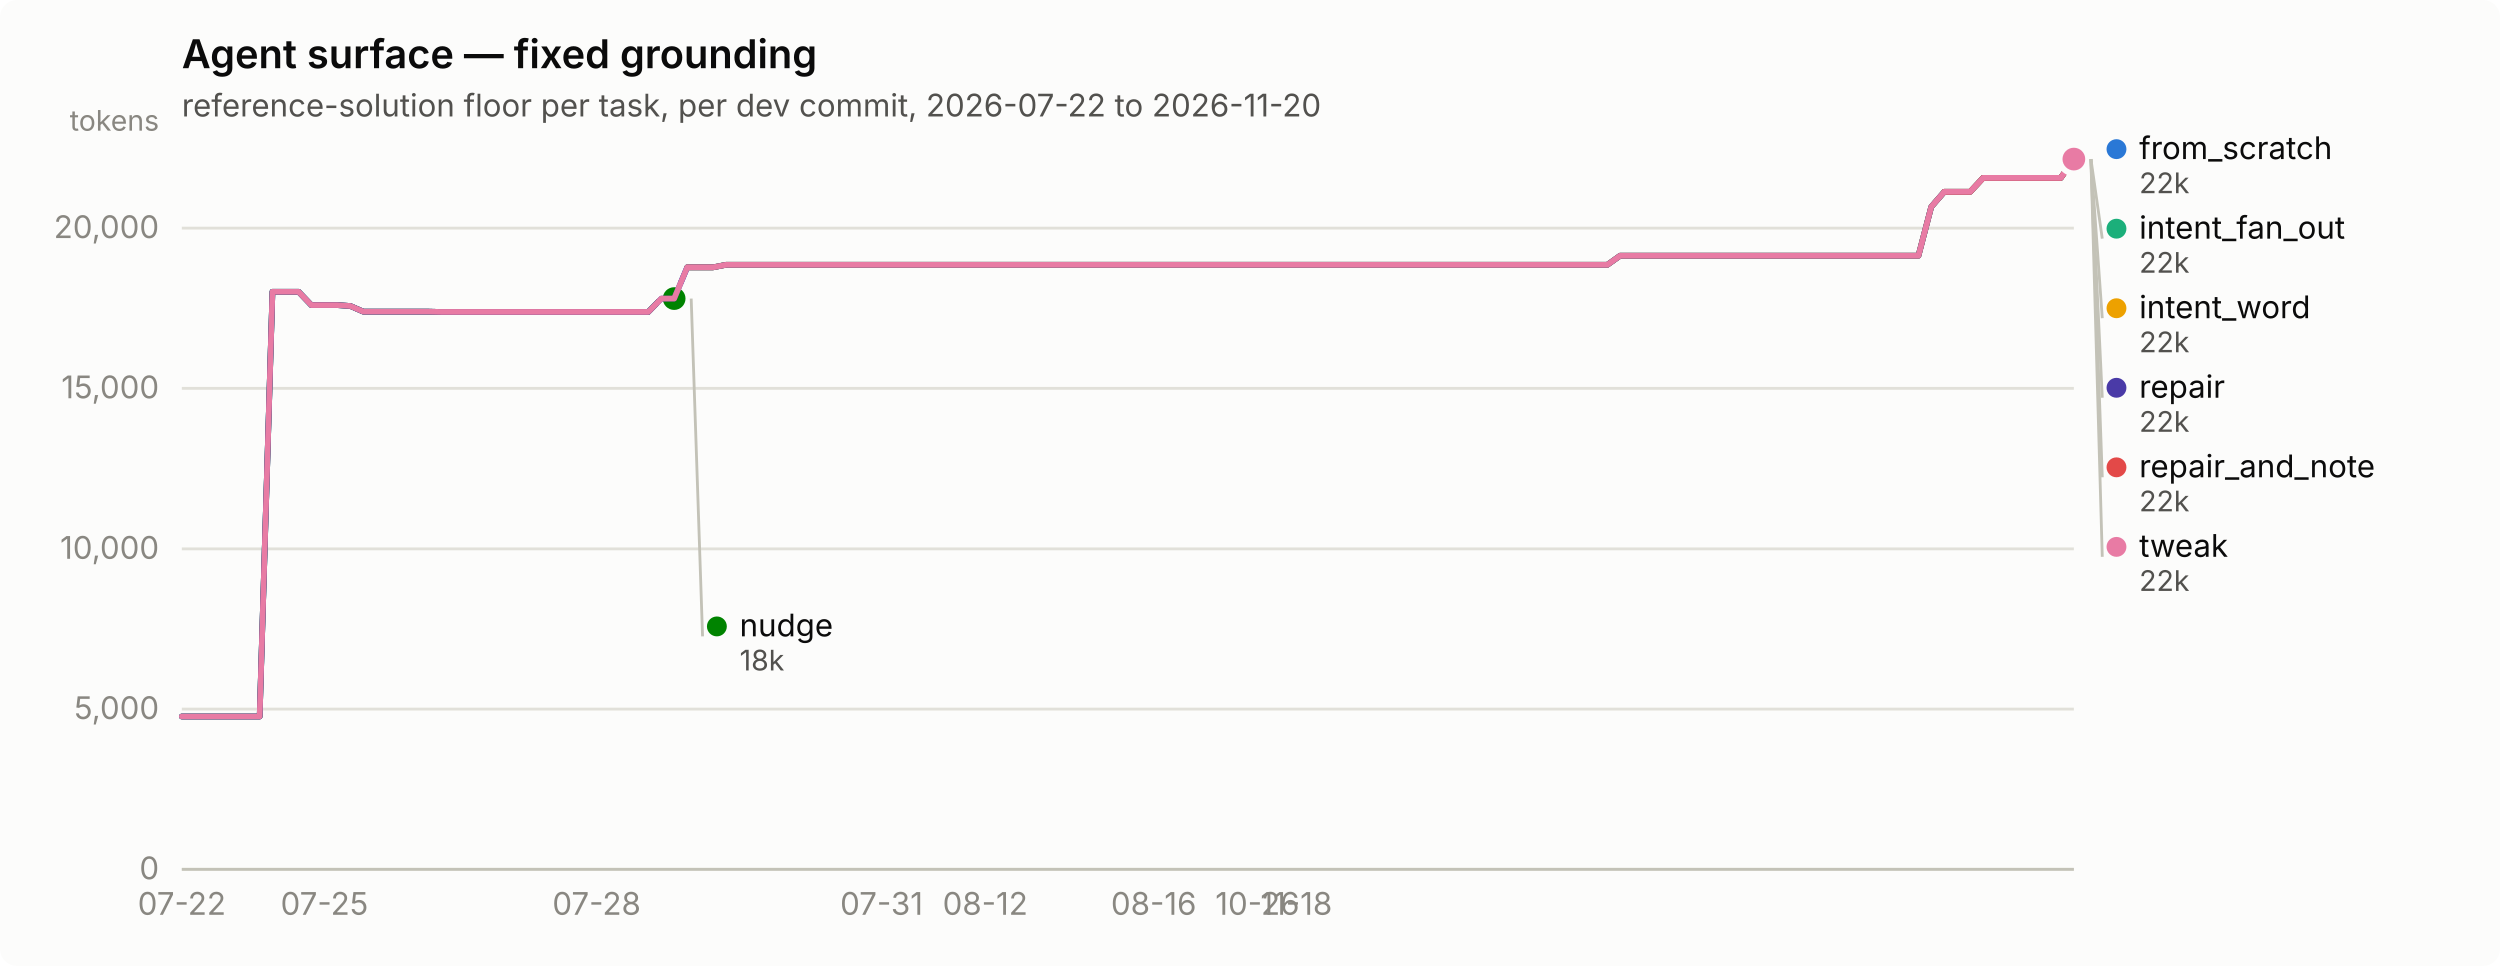
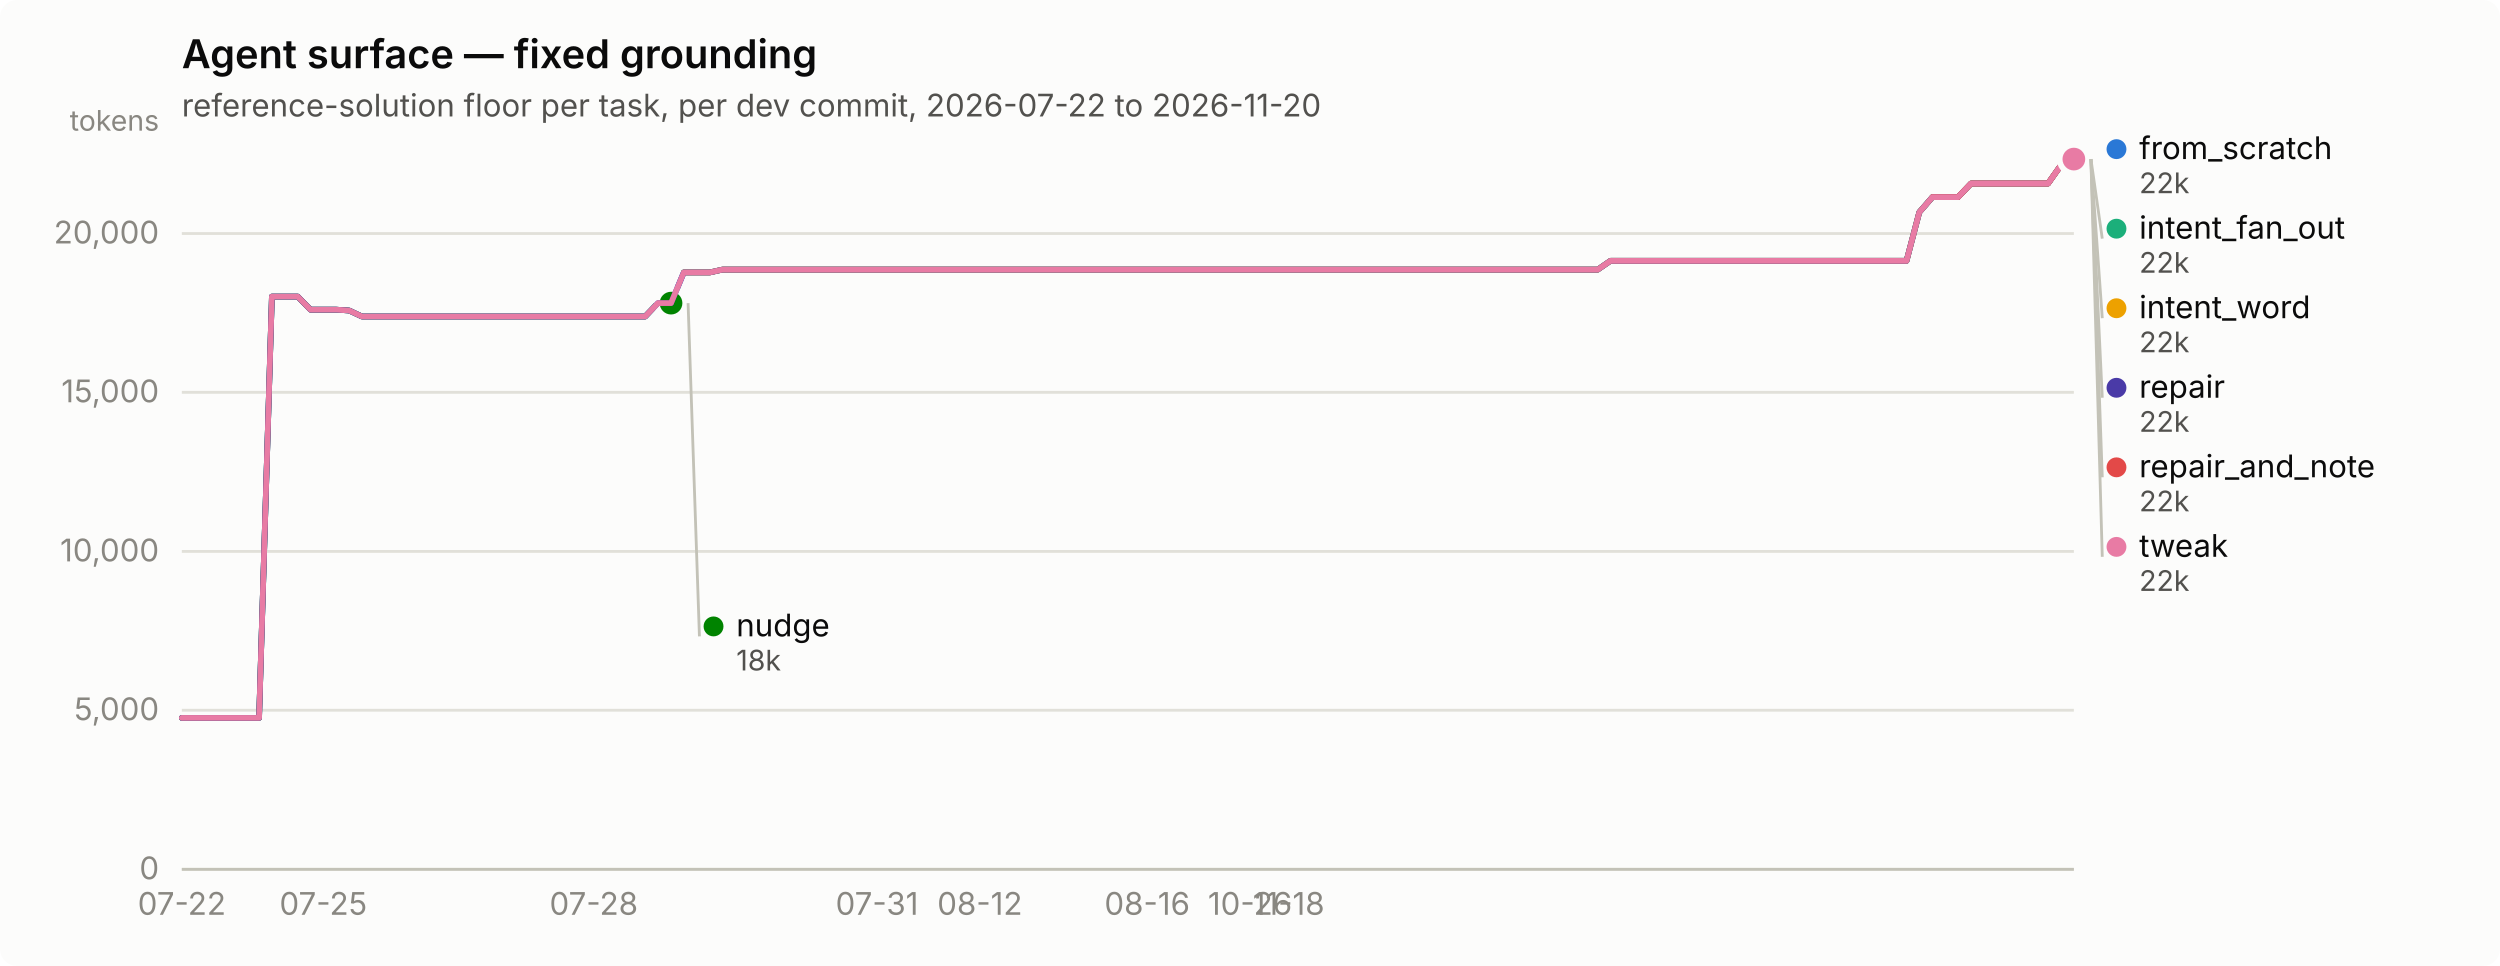
<svg xmlns="http://www.w3.org/2000/svg" width="880" height="340" viewBox="0 0 880 340" role="img" aria-label="Agent surface — fixed grounding">
  <rect width="880" height="340" rx="6" fill="#fcfcfb" />
  <text x="64" y="24" font-family="system-ui, -apple-system, &quot;Segoe UI&quot;, sans-serif" font-size="14" font-weight="600" fill="#0b0b0b">Agent surface — fixed grounding</text>
  <text x="64" y="41" font-family="system-ui, -apple-system, &quot;Segoe UI&quot;, sans-serif" font-size="11" fill="#52514e">reference-solution floor per task, per dev commit, 2026-07-22 to 2026-11-20</text>
  <line x1="64" y1="306.0" x2="730" y2="306.0" stroke="#e1e0d9" stroke-width="1" />
  <text x="56" y="309.5" text-anchor="end" font-family="system-ui, -apple-system, &quot;Segoe UI&quot;, sans-serif" font-size="11" style="font-variant-numeric: tabular-nums" fill="#898781">0</text>
-   <line x1="64" y1="249.6" x2="730" y2="249.6" stroke="#e1e0d9" stroke-width="1" />
-   <text x="56" y="253.1" text-anchor="end" font-family="system-ui, -apple-system, &quot;Segoe UI&quot;, sans-serif" font-size="11" style="font-variant-numeric: tabular-nums" fill="#898781">5,000</text>
-   <line x1="64" y1="193.2" x2="730" y2="193.2" stroke="#e1e0d9" stroke-width="1" />
-   <text x="56" y="196.7" text-anchor="end" font-family="system-ui, -apple-system, &quot;Segoe UI&quot;, sans-serif" font-size="11" style="font-variant-numeric: tabular-nums" fill="#898781">10,000</text>
-   <line x1="64" y1="136.7" x2="730" y2="136.7" stroke="#e1e0d9" stroke-width="1" />
-   <text x="56" y="140.2" text-anchor="end" font-family="system-ui, -apple-system, &quot;Segoe UI&quot;, sans-serif" font-size="11" style="font-variant-numeric: tabular-nums" fill="#898781">15,000</text>
-   <line x1="64" y1="80.3" x2="730" y2="80.3" stroke="#e1e0d9" stroke-width="1" />
-   <text x="56" y="83.8" text-anchor="end" font-family="system-ui, -apple-system, &quot;Segoe UI&quot;, sans-serif" font-size="11" style="font-variant-numeric: tabular-nums" fill="#898781">20,000</text>
+   <line x1="64" y1="250.0" x2="730" y2="250.0" stroke="#e1e0d9" stroke-width="1" />
+   <text x="56" y="253.5" text-anchor="end" font-family="system-ui, -apple-system, &quot;Segoe UI&quot;, sans-serif" font-size="11" style="font-variant-numeric: tabular-nums" fill="#898781">5,000</text>
+   <line x1="64" y1="194.1" x2="730" y2="194.1" stroke="#e1e0d9" stroke-width="1" />
+   <text x="56" y="197.6" text-anchor="end" font-family="system-ui, -apple-system, &quot;Segoe UI&quot;, sans-serif" font-size="11" style="font-variant-numeric: tabular-nums" fill="#898781">10,000</text>
+   <line x1="64" y1="138.1" x2="730" y2="138.1" stroke="#e1e0d9" stroke-width="1" />
+   <text x="56" y="141.6" text-anchor="end" font-family="system-ui, -apple-system, &quot;Segoe UI&quot;, sans-serif" font-size="11" style="font-variant-numeric: tabular-nums" fill="#898781">15,000</text>
+   <line x1="64" y1="82.2" x2="730" y2="82.2" stroke="#e1e0d9" stroke-width="1" />
+   <text x="56" y="85.7" text-anchor="end" font-family="system-ui, -apple-system, &quot;Segoe UI&quot;, sans-serif" font-size="11" style="font-variant-numeric: tabular-nums" fill="#898781">20,000</text>
  <text x="56" y="46" text-anchor="end" font-family="system-ui, -apple-system, &quot;Segoe UI&quot;, sans-serif" font-size="10" fill="#898781">tokens</text>
  <line x1="64" y1="306" x2="730" y2="306" stroke="#c3c2b7" stroke-width="1" />
  <text x="64.0" y="322" text-anchor="middle" font-family="system-ui, -apple-system, &quot;Segoe UI&quot;, sans-serif" font-size="11" style="font-variant-numeric: tabular-nums" fill="#898781">07-22</text>
-   <text x="114.2" y="322" text-anchor="middle" font-family="system-ui, -apple-system, &quot;Segoe UI&quot;, sans-serif" font-size="11" style="font-variant-numeric: tabular-nums" fill="#898781">07-25</text>
-   <text x="210.0" y="322" text-anchor="middle" font-family="system-ui, -apple-system, &quot;Segoe UI&quot;, sans-serif" font-size="11" style="font-variant-numeric: tabular-nums" fill="#898781">07-28</text>
-   <text x="310.3" y="322" text-anchor="middle" font-family="system-ui, -apple-system, &quot;Segoe UI&quot;, sans-serif" font-size="11" style="font-variant-numeric: tabular-nums" fill="#898781">07-31</text>
-   <text x="346.8" y="322" text-anchor="middle" font-family="system-ui, -apple-system, &quot;Segoe UI&quot;, sans-serif" font-size="11" style="font-variant-numeric: tabular-nums" fill="#898781">08-12</text>
-   <text x="406.1" y="322" text-anchor="middle" font-family="system-ui, -apple-system, &quot;Segoe UI&quot;, sans-serif" font-size="11" style="font-variant-numeric: tabular-nums" fill="#898781">08-16</text>
-   <text x="442.6" y="322" text-anchor="middle" font-family="system-ui, -apple-system, &quot;Segoe UI&quot;, sans-serif" font-size="11" style="font-variant-numeric: tabular-nums" fill="#898781">10-26</text>
-   <text x="456.3" y="322" text-anchor="middle" font-family="system-ui, -apple-system, &quot;Segoe UI&quot;, sans-serif" font-size="11" style="font-variant-numeric: tabular-nums" fill="#898781">11-18</text>
-   <path d="M64.0,252.2 L68.6,252.2 L73.1,252.2 L77.7,252.2 L82.2,252.2 L86.8,252.2 L91.4,252.2 L95.9,102.7 L100.5,102.7 L105.1,102.7 L109.6,107.4 L114.2,107.4 L118.7,107.4 L123.3,107.7 L127.9,109.7 L132.4,109.7 L137.0,109.7 L141.5,109.7 L146.1,109.7 L150.7,109.7 L155.2,109.8 L159.8,109.8 L164.4,109.8 L168.9,109.8 L173.5,109.8 L178.0,109.8 L182.6,109.8 L187.2,109.8 L191.7,109.8 L196.3,109.8 L200.8,109.8 L205.4,109.8 L210.0,109.8 L214.5,109.8 L219.1,109.8 L223.7,109.8 L228.2,109.8 L232.8,105.1 L237.3,105.1 L241.9,94.1 L246.5,94.1 L251.0,94.1 L255.6,93.2 L260.2,93.2 L264.7,93.2 L269.3,93.2 L273.8,93.2 L278.4,93.2 L283.0,93.2 L287.5,93.2 L292.1,93.2 L296.6,93.2 L301.2,93.2 L305.8,93.2 L310.3,93.2 L314.9,93.2 L319.5,93.2 L324.0,93.2 L328.6,93.2 L333.1,93.2 L337.7,93.2 L342.3,93.2 L346.8,93.2 L351.4,93.2 L355.9,93.2 L360.5,93.2 L365.1,93.2 L369.6,93.2 L374.2,93.2 L378.8,93.2 L383.3,93.2 L387.9,93.2 L392.4,93.2 L397.0,93.2 L401.6,93.2 L406.1,93.2 L410.7,93.2 L415.2,93.2 L419.8,93.2 L424.4,93.2 L428.9,93.2 L433.5,93.2 L438.1,93.2 L442.6,93.2 L447.2,93.2 L451.7,93.2 L456.3,93.2 L460.9,93.2 L465.4,93.2 L470.0,93.2 L474.5,93.2 L479.1,93.2 L483.7,93.2 L488.2,93.2 L492.8,93.2 L497.4,93.2 L501.9,93.2 L506.5,93.2 L511.0,93.2 L515.6,93.2 L520.2,93.2 L524.7,93.2 L529.3,93.2 L533.8,93.2 L538.4,93.2 L543.0,93.2 L547.5,93.2 L552.1,93.2 L556.7,93.2 L561.2,93.2 L565.8,93.2 L570.3,90.0 L574.9,90.0 L579.5,90.0 L584.0,90.0 L588.6,90.0 L593.2,90.0 L597.7,90.0 L602.3,90.0 L606.8,90.0 L611.4,90.0 L616.0,90.0 L620.5,90.0 L625.1,90.0 L629.6,90.0 L634.2,90.0 L638.8,90.0 L643.3,90.0 L647.9,90.0 L652.5,90.0 L657.0,90.0 L661.6,90.0 L666.1,90.0 L670.7,90.0 L675.3,90.0 L679.8,72.8 L684.4,67.5 L688.9,67.5 L693.5,67.5 L698.1,62.6 L702.6,62.6 L707.2,62.6 L711.8,62.6 L716.3,62.6 L720.9,62.6 L725.4,62.6 L730.0,56.0" fill="none" stroke="#2a78d6" stroke-width="2" stroke-linejoin="round" stroke-linecap="round" />
+   <text x="113.8" y="322" text-anchor="middle" font-family="system-ui, -apple-system, &quot;Segoe UI&quot;, sans-serif" font-size="11" style="font-variant-numeric: tabular-nums" fill="#898781">07-25</text>
+   <text x="209.0" y="322" text-anchor="middle" font-family="system-ui, -apple-system, &quot;Segoe UI&quot;, sans-serif" font-size="11" style="font-variant-numeric: tabular-nums" fill="#898781">07-28</text>
+   <text x="308.7" y="322" text-anchor="middle" font-family="system-ui, -apple-system, &quot;Segoe UI&quot;, sans-serif" font-size="11" style="font-variant-numeric: tabular-nums" fill="#898781">07-31</text>
+   <text x="344.9" y="322" text-anchor="middle" font-family="system-ui, -apple-system, &quot;Segoe UI&quot;, sans-serif" font-size="11" style="font-variant-numeric: tabular-nums" fill="#898781">08-12</text>
+   <text x="403.8" y="322" text-anchor="middle" font-family="system-ui, -apple-system, &quot;Segoe UI&quot;, sans-serif" font-size="11" style="font-variant-numeric: tabular-nums" fill="#898781">08-16</text>
+   <text x="440.0" y="322" text-anchor="middle" font-family="system-ui, -apple-system, &quot;Segoe UI&quot;, sans-serif" font-size="11" style="font-variant-numeric: tabular-nums" fill="#898781">10-26</text>
+   <text x="453.6" y="322" text-anchor="middle" font-family="system-ui, -apple-system, &quot;Segoe UI&quot;, sans-serif" font-size="11" style="font-variant-numeric: tabular-nums" fill="#898781">11-18</text>
+   <path d="M64.0,252.7 L68.5,252.7 L73.1,252.7 L77.6,252.7 L82.1,252.7 L86.7,252.7 L91.2,252.7 L95.7,104.4 L100.2,104.4 L104.8,104.4 L109.3,109.0 L113.8,109.0 L118.4,109.0 L122.9,109.3 L127.4,111.4 L132.0,111.4 L136.5,111.4 L141.0,111.4 L145.6,111.4 L150.1,111.4 L154.6,111.4 L159.1,111.4 L163.7,111.4 L168.2,111.4 L172.7,111.4 L177.3,111.4 L181.8,111.4 L186.3,111.4 L190.9,111.4 L195.4,111.4 L199.9,111.4 L204.4,111.4 L209.0,111.4 L213.5,111.4 L218.0,111.4 L222.6,111.4 L227.1,111.4 L231.6,106.7 L236.2,106.7 L240.7,95.9 L245.2,95.9 L249.8,95.9 L254.3,94.9 L258.8,94.9 L263.3,94.9 L267.9,94.9 L272.4,94.9 L276.9,94.9 L281.5,94.9 L286.0,94.9 L290.5,94.9 L295.1,94.9 L299.6,94.9 L304.1,94.9 L308.7,94.9 L313.2,94.9 L317.7,94.9 L322.2,94.9 L326.8,94.9 L331.3,94.9 L335.8,94.9 L340.4,94.9 L344.9,94.9 L349.4,94.9 L354.0,94.9 L358.5,94.9 L363.0,94.9 L367.6,94.9 L372.1,94.9 L376.6,94.9 L381.1,94.9 L385.7,94.9 L390.2,94.9 L394.7,94.9 L399.3,94.9 L403.8,94.9 L408.3,94.9 L412.9,94.9 L417.4,94.9 L421.9,94.9 L426.4,94.9 L431.0,94.9 L435.5,94.9 L440.0,94.9 L444.6,94.9 L449.1,94.9 L453.6,94.9 L458.2,94.9 L462.7,94.9 L467.2,94.9 L471.8,94.9 L476.3,94.9 L480.8,94.9 L485.3,94.9 L489.9,94.9 L494.4,94.9 L498.9,94.9 L503.5,94.9 L508.0,94.9 L512.5,94.9 L517.1,94.9 L521.6,94.9 L526.1,94.9 L530.7,94.9 L535.2,94.9 L539.7,94.9 L544.2,94.9 L548.8,94.9 L553.3,94.9 L557.8,94.9 L562.4,94.9 L566.9,91.8 L571.4,91.8 L576.0,91.8 L580.5,91.8 L585.0,91.8 L589.6,91.8 L594.1,91.8 L598.6,91.8 L603.1,91.8 L607.7,91.8 L612.2,91.8 L616.7,91.8 L621.3,91.8 L625.8,91.8 L630.3,91.8 L634.9,91.8 L639.4,91.8 L643.9,91.8 L648.4,91.8 L653.0,91.8 L657.5,91.8 L662.0,91.8 L666.6,91.8 L671.1,91.8 L675.6,74.7 L680.2,69.4 L684.7,69.4 L689.2,69.4 L693.8,64.6 L698.3,64.6 L702.8,64.6 L707.3,64.6 L711.9,64.6 L716.4,64.6 L720.9,64.6 L725.5,58.1 L730.0,56.0" fill="none" stroke="#2a78d6" stroke-width="2" stroke-linejoin="round" stroke-linecap="round" />
  <circle cx="730.0" cy="56.0" r="6" fill="#fcfcfb" />
  <circle cx="730.0" cy="56.0" r="4" fill="#2a78d6" />
-   <path d="M241.9,94.1 L246.5,94.1 L251.0,94.1 L255.6,93.2 L260.2,93.2 L264.7,93.2 L269.3,93.2 L273.8,93.2 L278.4,93.2 L283.0,93.2 L287.5,93.2 L292.1,93.2 L296.6,93.2 L301.2,93.2 L305.8,93.2 L310.3,93.2 L314.9,93.2 L319.5,93.2 L324.0,93.2 L328.6,93.2 L333.1,93.2 L337.7,93.2 L342.3,93.2 L346.8,93.2 L351.4,93.2 L355.9,93.2 L360.5,93.2 L365.1,93.2 L369.6,93.2 L374.2,93.2 L378.8,93.2 L383.3,93.2 L387.9,93.2 L392.4,93.2 L397.0,93.2 L401.6,93.2 L406.1,93.2 L410.7,93.2 L415.2,93.2 L419.8,93.2 L424.4,93.2 L428.9,93.2 L433.5,93.2 L438.1,93.2 L442.6,93.2 L447.2,93.2 L451.7,93.2 L456.3,93.2 L460.9,93.2 L465.4,93.2 L470.0,93.2 L474.5,93.2 L479.1,93.2 L483.7,93.2 L488.2,93.2 L492.8,93.2 L497.4,93.2 L501.9,93.2 L506.5,93.2 L511.0,93.2 L515.6,93.2 L520.2,93.2 L524.7,93.2 L529.3,93.2 L533.8,93.2 L538.4,93.2 L543.0,93.2 L547.5,93.2 L552.1,93.2 L556.7,93.2 L561.2,93.2 L565.8,93.2 L570.3,90.0 L574.9,90.0 L579.5,90.0 L584.0,90.0 L588.6,90.0 L593.2,90.0 L597.7,90.0 L602.3,90.0 L606.8,90.0 L611.4,90.0 L616.0,90.0 L620.5,90.0 L625.1,90.0 L629.6,90.0 L634.2,90.0 L638.8,90.0 L643.3,90.0 L647.9,90.0 L652.5,90.0 L657.0,90.0 L661.6,90.0 L666.1,90.0 L670.7,90.0 L675.3,90.0 L679.8,72.8 L684.4,67.5 L688.9,67.5 L693.5,67.5 L698.1,62.6 L702.6,62.6 L707.2,62.6 L711.8,62.6 L716.3,62.6 L720.9,62.6 L725.4,62.6 L730.0,56.0" fill="none" stroke="#1baf7a" stroke-width="2" stroke-linejoin="round" stroke-linecap="round" />
+   <path d="M240.7,95.9 L245.2,95.9 L249.8,95.9 L254.3,94.9 L258.8,94.9 L263.3,94.9 L267.9,94.9 L272.4,94.9 L276.9,94.9 L281.5,94.9 L286.0,94.9 L290.5,94.9 L295.1,94.9 L299.6,94.9 L304.1,94.9 L308.7,94.9 L313.2,94.9 L317.7,94.9 L322.2,94.9 L326.8,94.9 L331.3,94.9 L335.8,94.9 L340.4,94.9 L344.9,94.9 L349.4,94.9 L354.0,94.9 L358.5,94.9 L363.0,94.9 L367.6,94.9 L372.1,94.9 L376.6,94.9 L381.1,94.9 L385.7,94.9 L390.2,94.9 L394.7,94.9 L399.3,94.9 L403.8,94.9 L408.3,94.9 L412.9,94.9 L417.4,94.9 L421.9,94.9 L426.4,94.9 L431.0,94.9 L435.5,94.9 L440.0,94.9 L444.6,94.9 L449.1,94.9 L453.6,94.9 L458.2,94.9 L462.7,94.9 L467.2,94.9 L471.8,94.9 L476.3,94.9 L480.8,94.9 L485.3,94.9 L489.9,94.9 L494.4,94.9 L498.9,94.9 L503.5,94.9 L508.0,94.9 L512.5,94.9 L517.1,94.9 L521.6,94.9 L526.1,94.9 L530.7,94.9 L535.2,94.9 L539.7,94.9 L544.2,94.9 L548.8,94.9 L553.3,94.9 L557.8,94.9 L562.4,94.9 L566.9,91.8 L571.4,91.8 L576.0,91.8 L580.5,91.8 L585.0,91.8 L589.6,91.8 L594.1,91.8 L598.6,91.8 L603.1,91.8 L607.7,91.8 L612.2,91.8 L616.7,91.8 L621.3,91.8 L625.8,91.8 L630.3,91.8 L634.9,91.8 L639.4,91.8 L643.9,91.8 L648.4,91.8 L653.0,91.8 L657.5,91.8 L662.0,91.8 L666.6,91.8 L671.1,91.8 L675.6,74.7 L680.2,69.4 L684.7,69.4 L689.2,69.4 L693.8,64.6 L698.3,64.6 L702.8,64.6 L707.3,64.6 L711.9,64.6 L716.4,64.6 L720.9,64.6 L725.5,58.1 L730.0,56.0" fill="none" stroke="#1baf7a" stroke-width="2" stroke-linejoin="round" stroke-linecap="round" />
  <circle cx="730.0" cy="56.0" r="6" fill="#fcfcfb" />
  <circle cx="730.0" cy="56.0" r="4" fill="#1baf7a" />
-   <path d="M241.9,94.1 L246.5,94.1 L251.0,94.1 L255.6,93.2 L260.2,93.2 L264.7,93.2 L269.3,93.2 L273.8,93.2 L278.4,93.2 L283.0,93.2 L287.5,93.2 L292.1,93.2 L296.6,93.2 L301.2,93.2 L305.8,93.2 L310.3,93.2 L314.9,93.2 L319.5,93.2 L324.0,93.2 L328.6,93.2 L333.1,93.2 L337.7,93.2 L342.3,93.2 L346.8,93.2 L351.4,93.2 L355.9,93.2 L360.5,93.2 L365.1,93.2 L369.6,93.2 L374.2,93.2 L378.8,93.2 L383.3,93.2 L387.9,93.2 L392.4,93.2 L397.0,93.2 L401.6,93.2 L406.1,93.2 L410.7,93.2 L415.2,93.2 L419.8,93.2 L424.4,93.2 L428.9,93.2 L433.5,93.2 L438.1,93.2 L442.6,93.2 L447.2,93.2 L451.7,93.2 L456.3,93.2 L460.9,93.2 L465.4,93.2 L470.0,93.2 L474.5,93.2 L479.1,93.2 L483.7,93.2 L488.2,93.2 L492.8,93.2 L497.4,93.2 L501.9,93.2 L506.5,93.2 L511.0,93.2 L515.6,93.2 L520.2,93.2 L524.7,93.2 L529.3,93.2 L533.8,93.2 L538.4,93.2 L543.0,93.2 L547.5,93.2 L552.1,93.2 L556.7,93.2 L561.2,93.2 L565.8,93.2 L570.3,90.0 L574.9,90.0 L579.5,90.0 L584.0,90.0 L588.6,90.0 L593.2,90.0 L597.7,90.0 L602.3,90.0 L606.8,90.0 L611.4,90.0 L616.0,90.0 L620.5,90.0 L625.1,90.0 L629.6,90.0 L634.2,90.0 L638.8,90.0 L643.3,90.0 L647.9,90.0 L652.5,90.0 L657.0,90.0 L661.6,90.0 L666.1,90.0 L670.7,90.0 L675.3,90.0 L679.8,72.8 L684.4,67.5 L688.9,67.5 L693.5,67.5 L698.1,62.6 L702.6,62.6 L707.2,62.6 L711.8,62.6 L716.3,62.6 L720.9,62.6 L725.4,62.6 L730.0,56.0" fill="none" stroke="#eda100" stroke-width="2" stroke-linejoin="round" stroke-linecap="round" />
+   <path d="M240.7,95.9 L245.2,95.9 L249.8,95.9 L254.3,94.9 L258.8,94.9 L263.3,94.9 L267.9,94.9 L272.4,94.9 L276.9,94.9 L281.5,94.9 L286.0,94.9 L290.5,94.9 L295.1,94.9 L299.6,94.9 L304.1,94.9 L308.7,94.9 L313.2,94.9 L317.7,94.9 L322.2,94.9 L326.8,94.9 L331.3,94.9 L335.8,94.9 L340.4,94.9 L344.9,94.9 L349.4,94.9 L354.0,94.9 L358.5,94.9 L363.0,94.9 L367.6,94.9 L372.1,94.9 L376.6,94.9 L381.1,94.9 L385.7,94.9 L390.2,94.9 L394.7,94.9 L399.3,94.9 L403.8,94.9 L408.3,94.9 L412.9,94.9 L417.4,94.9 L421.9,94.9 L426.4,94.9 L431.0,94.9 L435.5,94.9 L440.0,94.9 L444.6,94.9 L449.1,94.9 L453.6,94.9 L458.2,94.9 L462.7,94.9 L467.2,94.9 L471.8,94.9 L476.3,94.9 L480.8,94.9 L485.3,94.9 L489.9,94.9 L494.4,94.9 L498.9,94.9 L503.5,94.9 L508.0,94.9 L512.5,94.9 L517.1,94.9 L521.6,94.9 L526.1,94.9 L530.7,94.9 L535.2,94.9 L539.7,94.9 L544.2,94.9 L548.8,94.9 L553.3,94.9 L557.8,94.9 L562.4,94.9 L566.9,91.8 L571.4,91.8 L576.0,91.8 L580.5,91.8 L585.0,91.8 L589.6,91.8 L594.1,91.8 L598.6,91.8 L603.1,91.8 L607.7,91.8 L612.2,91.8 L616.7,91.8 L621.3,91.8 L625.8,91.8 L630.3,91.8 L634.9,91.8 L639.4,91.8 L643.9,91.8 L648.4,91.8 L653.0,91.8 L657.5,91.8 L662.0,91.8 L666.6,91.8 L671.1,91.8 L675.6,74.7 L680.2,69.4 L684.7,69.4 L689.2,69.4 L693.8,64.6 L698.3,64.6 L702.8,64.6 L707.3,64.6 L711.9,64.6 L716.4,64.6 L720.9,64.6 L725.5,58.1 L730.0,56.0" fill="none" stroke="#eda100" stroke-width="2" stroke-linejoin="round" stroke-linecap="round" />
  <circle cx="730.0" cy="56.0" r="6" fill="#fcfcfb" />
  <circle cx="730.0" cy="56.0" r="4" fill="#eda100" />
-   <path d="M64.0,252.2 L68.6,252.2 L73.1,252.2 L77.7,252.2 L82.2,252.2 L86.8,252.2 L91.4,252.2 L95.9,102.7 L100.5,102.7 L105.1,102.7 L109.6,107.4 L114.2,107.4 L118.7,107.4 L123.3,107.7 L127.9,109.7 L132.4,109.7 L137.0,109.7 L141.5,109.7 L146.1,109.7 L150.7,109.7 L155.2,109.8 L159.8,109.8 L164.4,109.8 L168.9,109.8 L173.5,109.8 L178.0,109.8 L182.6,109.8 L187.2,109.8 L191.7,109.8 L196.3,109.8 L200.8,109.8 L205.4,109.8 L210.0,109.8 L214.5,109.8 L219.1,109.8 L223.7,109.8 L228.2,109.8 L232.8,105.1 L237.3,105.1" fill="none" stroke="#008300" stroke-width="2" stroke-linejoin="round" stroke-linecap="round" />
-   <circle cx="237.3" cy="105.1" r="6" fill="#fcfcfb" />
-   <circle cx="237.3" cy="105.1" r="4" fill="#008300" />
-   <path d="M64.0,252.2 L68.6,252.2 L73.1,252.2 L77.7,252.2 L82.2,252.2 L86.8,252.2 L91.4,252.2 L95.9,102.7 L100.5,102.7 L105.1,102.7 L109.6,107.4 L114.2,107.4 L118.7,107.4 L123.3,107.7 L127.9,109.7 L132.4,109.7 L137.0,109.7 L141.5,109.7 L146.1,109.7 L150.7,109.7 L155.2,109.8 L159.8,109.8 L164.4,109.8 L168.9,109.8 L173.5,109.8 L178.0,109.8 L182.6,109.8 L187.2,109.8 L191.7,109.8 L196.3,109.8 L200.8,109.8 L205.4,109.8 L210.0,109.8 L214.5,109.8 L219.1,109.8 L223.7,109.8 L228.2,109.8 L232.8,105.1 L237.3,105.1 L241.9,94.1 L246.5,94.1 L251.0,94.1 L255.6,93.2 L260.2,93.2 L264.7,93.2 L269.3,93.2 L273.8,93.2 L278.4,93.2 L283.0,93.2 L287.5,93.2 L292.1,93.2 L296.6,93.2 L301.2,93.2 L305.8,93.2 L310.3,93.2 L314.9,93.2 L319.5,93.2 L324.0,93.2 L328.6,93.2 L333.1,93.2 L337.7,93.2 L342.3,93.2 L346.8,93.2 L351.4,93.2 L355.9,93.2 L360.5,93.2 L365.1,93.2 L369.6,93.2 L374.2,93.2 L378.8,93.2 L383.3,93.2 L387.9,93.2 L392.4,93.2 L397.0,93.2 L401.6,93.2 L406.1,93.2 L410.7,93.2 L415.2,93.2 L419.8,93.2 L424.4,93.2 L428.9,93.2 L433.5,93.2 L438.1,93.2 L442.6,93.2 L447.2,93.2 L451.7,93.2 L456.3,93.2 L460.9,93.2 L465.4,93.2 L470.0,93.2 L474.5,93.2 L479.1,93.2 L483.7,93.2 L488.2,93.2 L492.8,93.2 L497.4,93.2 L501.9,93.2 L506.5,93.2 L511.0,93.2 L515.6,93.2 L520.2,93.2 L524.7,93.2 L529.3,93.2 L533.8,93.2 L538.4,93.2 L543.0,93.2 L547.5,93.2 L552.1,93.2 L556.7,93.2 L561.2,93.2 L565.8,93.2 L570.3,90.0 L574.9,90.0 L579.5,90.0 L584.0,90.0 L588.6,90.0 L593.2,90.0 L597.7,90.0 L602.3,90.0 L606.8,90.0 L611.4,90.0 L616.0,90.0 L620.5,90.0 L625.1,90.0 L629.6,90.0 L634.2,90.0 L638.8,90.0 L643.3,90.0 L647.9,90.0 L652.5,90.0 L657.0,90.0 L661.6,90.0 L666.1,90.0 L670.7,90.0 L675.3,90.0 L679.8,72.8 L684.4,67.5 L688.9,67.5 L693.5,67.5 L698.1,62.6 L702.6,62.6 L707.2,62.6 L711.8,62.6 L716.3,62.6 L720.9,62.6 L725.4,62.6 L730.0,56.0" fill="none" stroke="#4a3aa7" stroke-width="2" stroke-linejoin="round" stroke-linecap="round" />
+   <path d="M64.0,252.7 L68.5,252.7 L73.1,252.7 L77.6,252.7 L82.1,252.7 L86.7,252.7 L91.2,252.7 L95.7,104.4 L100.2,104.4 L104.8,104.4 L109.3,109.0 L113.8,109.0 L118.4,109.0 L122.9,109.3 L127.4,111.4 L132.0,111.4 L136.5,111.4 L141.0,111.4 L145.6,111.4 L150.1,111.4 L154.6,111.4 L159.1,111.4 L163.7,111.4 L168.2,111.4 L172.7,111.4 L177.3,111.4 L181.8,111.4 L186.3,111.4 L190.9,111.4 L195.4,111.4 L199.9,111.4 L204.4,111.4 L209.0,111.4 L213.5,111.4 L218.0,111.4 L222.6,111.4 L227.1,111.4 L231.6,106.7 L236.2,106.7" fill="none" stroke="#008300" stroke-width="2" stroke-linejoin="round" stroke-linecap="round" />
+   <circle cx="236.2" cy="106.7" r="6" fill="#fcfcfb" />
+   <circle cx="236.2" cy="106.7" r="4" fill="#008300" />
+   <path d="M64.0,252.7 L68.5,252.7 L73.1,252.7 L77.6,252.7 L82.1,252.7 L86.7,252.7 L91.2,252.7 L95.7,104.4 L100.2,104.4 L104.8,104.4 L109.3,109.0 L113.8,109.0 L118.4,109.0 L122.9,109.3 L127.4,111.4 L132.0,111.4 L136.5,111.4 L141.0,111.4 L145.6,111.4 L150.1,111.4 L154.6,111.4 L159.1,111.4 L163.7,111.4 L168.2,111.4 L172.7,111.4 L177.3,111.4 L181.8,111.4 L186.3,111.4 L190.9,111.4 L195.4,111.4 L199.9,111.4 L204.4,111.4 L209.0,111.4 L213.5,111.4 L218.0,111.4 L222.6,111.4 L227.1,111.4 L231.6,106.7 L236.2,106.7 L240.7,95.9 L245.2,95.9 L249.8,95.9 L254.3,94.9 L258.8,94.9 L263.3,94.9 L267.9,94.9 L272.4,94.9 L276.9,94.9 L281.5,94.9 L286.0,94.9 L290.5,94.9 L295.1,94.9 L299.6,94.9 L304.1,94.9 L308.7,94.9 L313.2,94.9 L317.7,94.9 L322.2,94.9 L326.8,94.9 L331.3,94.9 L335.8,94.9 L340.4,94.9 L344.9,94.9 L349.4,94.9 L354.0,94.9 L358.5,94.9 L363.0,94.9 L367.6,94.9 L372.1,94.9 L376.6,94.9 L381.1,94.9 L385.7,94.9 L390.2,94.9 L394.7,94.9 L399.3,94.9 L403.8,94.9 L408.3,94.9 L412.9,94.9 L417.4,94.9 L421.9,94.9 L426.4,94.9 L431.0,94.9 L435.5,94.9 L440.0,94.9 L444.6,94.9 L449.1,94.9 L453.6,94.9 L458.2,94.9 L462.7,94.9 L467.2,94.9 L471.8,94.9 L476.3,94.9 L480.8,94.9 L485.3,94.9 L489.9,94.9 L494.4,94.9 L498.9,94.9 L503.5,94.9 L508.0,94.9 L512.5,94.9 L517.1,94.9 L521.6,94.9 L526.1,94.9 L530.7,94.9 L535.2,94.9 L539.7,94.9 L544.2,94.9 L548.8,94.9 L553.3,94.9 L557.8,94.9 L562.4,94.9 L566.9,91.8 L571.4,91.8 L576.0,91.8 L580.5,91.8 L585.0,91.8 L589.6,91.8 L594.1,91.8 L598.6,91.8 L603.1,91.8 L607.7,91.8 L612.2,91.8 L616.7,91.8 L621.3,91.8 L625.8,91.8 L630.3,91.8 L634.9,91.8 L639.4,91.8 L643.9,91.8 L648.4,91.8 L653.0,91.8 L657.5,91.8 L662.0,91.8 L666.6,91.8 L671.1,91.8 L675.6,74.7 L680.2,69.4 L684.7,69.4 L689.2,69.4 L693.8,64.6 L698.3,64.6 L702.8,64.6 L707.3,64.6 L711.9,64.6 L716.4,64.6 L720.9,64.6 L725.5,58.1 L730.0,56.0" fill="none" stroke="#4a3aa7" stroke-width="2" stroke-linejoin="round" stroke-linecap="round" />
  <circle cx="730.0" cy="56.0" r="6" fill="#fcfcfb" />
  <circle cx="730.0" cy="56.0" r="4" fill="#4a3aa7" />
-   <path d="M684.4,67.5 L688.9,67.5 L693.5,67.5 L698.1,62.6 L702.6,62.6 L707.2,62.6 L711.8,62.6 L716.3,62.6 L720.9,62.6 L725.4,62.6 L730.0,56.0" fill="none" stroke="#e34948" stroke-width="2" stroke-linejoin="round" stroke-linecap="round" />
+   <path d="M680.2,69.4 L684.7,69.4 L689.2,69.4 L693.8,64.6 L698.3,64.6 L702.8,64.6 L707.3,64.6 L711.9,64.6 L716.4,64.6 L720.9,64.6 L725.5,58.1 L730.0,56.0" fill="none" stroke="#e34948" stroke-width="2" stroke-linejoin="round" stroke-linecap="round" />
  <circle cx="730.0" cy="56.0" r="6" fill="#fcfcfb" />
  <circle cx="730.0" cy="56.0" r="4" fill="#e34948" />
-   <path d="M64.0,252.2 L68.6,252.2 L73.1,252.2 L77.7,252.2 L82.2,252.2 L86.8,252.2 L91.4,252.2 L95.9,102.7 L100.5,102.7 L105.1,102.7 L109.6,107.4 L114.2,107.4 L118.7,107.4 L123.3,107.7 L127.9,109.7 L132.4,109.7 L137.0,109.7 L141.5,109.7 L146.1,109.7 L150.7,109.7 L155.2,109.8 L159.8,109.8 L164.4,109.8 L168.9,109.8 L173.5,109.8 L178.0,109.8 L182.6,109.8 L187.2,109.8 L191.7,109.8 L196.3,109.8 L200.8,109.8 L205.4,109.8 L210.0,109.8 L214.5,109.8 L219.1,109.8 L223.7,109.8 L228.2,109.8 L232.8,105.1 L237.3,105.1 L241.9,94.1 L246.5,94.1 L251.0,94.1 L255.6,93.2 L260.2,93.2 L264.7,93.2 L269.3,93.2 L273.8,93.2 L278.4,93.2 L283.0,93.2 L287.5,93.2 L292.1,93.2 L296.6,93.2 L301.2,93.2 L305.8,93.2 L310.3,93.2 L314.9,93.2 L319.5,93.2 L324.0,93.2 L328.6,93.2 L333.1,93.2 L337.7,93.2 L342.3,93.2 L346.8,93.2 L351.4,93.2 L355.9,93.2 L360.5,93.2 L365.1,93.2 L369.6,93.2 L374.2,93.2 L378.8,93.2 L383.3,93.2 L387.9,93.2 L392.4,93.2 L397.0,93.2 L401.6,93.2 L406.1,93.2 L410.7,93.2 L415.2,93.2 L419.8,93.2 L424.4,93.2 L428.9,93.2 L433.5,93.2 L438.1,93.2 L442.6,93.2 L447.2,93.2 L451.7,93.2 L456.3,93.2 L460.9,93.2 L465.4,93.2 L470.0,93.2 L474.5,93.2 L479.1,93.2 L483.7,93.2 L488.2,93.2 L492.8,93.2 L497.4,93.2 L501.9,93.2 L506.5,93.2 L511.0,93.2 L515.6,93.2 L520.2,93.2 L524.7,93.2 L529.3,93.2 L533.8,93.2 L538.4,93.2 L543.0,93.2 L547.5,93.2 L552.1,93.2 L556.7,93.2 L561.2,93.2 L565.8,93.2 L570.3,90.0 L574.9,90.0 L579.5,90.0 L584.0,90.0 L588.6,90.0 L593.2,90.0 L597.7,90.0 L602.3,90.0 L606.8,90.0 L611.4,90.0 L616.0,90.0 L620.5,90.0 L625.1,90.0 L629.6,90.0 L634.2,90.0 L638.8,90.0 L643.3,90.0 L647.9,90.0 L652.5,90.0 L657.0,90.0 L661.6,90.0 L666.1,90.0 L670.7,90.0 L675.3,90.0 L679.8,72.8 L684.4,67.5 L688.9,67.5 L693.5,67.5 L698.1,62.6 L702.6,62.6 L707.2,62.6 L711.8,62.6 L716.3,62.6 L720.9,62.6 L725.4,62.6 L730.0,56.0" fill="none" stroke="#e87ba4" stroke-width="2" stroke-linejoin="round" stroke-linecap="round" />
+   <path d="M64.0,252.7 L68.5,252.7 L73.1,252.7 L77.6,252.7 L82.1,252.7 L86.7,252.7 L91.2,252.7 L95.7,104.4 L100.2,104.4 L104.8,104.4 L109.3,109.0 L113.8,109.0 L118.4,109.0 L122.9,109.3 L127.4,111.4 L132.0,111.4 L136.5,111.4 L141.0,111.4 L145.6,111.4 L150.1,111.4 L154.6,111.4 L159.1,111.4 L163.7,111.4 L168.2,111.4 L172.7,111.4 L177.3,111.4 L181.8,111.4 L186.3,111.4 L190.9,111.4 L195.4,111.4 L199.9,111.4 L204.4,111.4 L209.0,111.4 L213.5,111.4 L218.0,111.4 L222.6,111.4 L227.1,111.4 L231.6,106.7 L236.2,106.7 L240.7,95.9 L245.2,95.9 L249.8,95.9 L254.3,94.9 L258.8,94.9 L263.3,94.9 L267.9,94.9 L272.4,94.9 L276.9,94.9 L281.5,94.9 L286.0,94.9 L290.5,94.9 L295.1,94.9 L299.6,94.9 L304.1,94.9 L308.7,94.9 L313.2,94.9 L317.7,94.9 L322.2,94.9 L326.8,94.9 L331.3,94.9 L335.8,94.9 L340.4,94.9 L344.9,94.9 L349.4,94.9 L354.0,94.9 L358.5,94.9 L363.0,94.9 L367.6,94.9 L372.1,94.9 L376.6,94.9 L381.1,94.9 L385.7,94.9 L390.2,94.9 L394.7,94.9 L399.3,94.9 L403.8,94.9 L408.3,94.9 L412.9,94.9 L417.4,94.9 L421.9,94.9 L426.4,94.9 L431.0,94.9 L435.5,94.9 L440.0,94.9 L444.6,94.9 L449.1,94.9 L453.6,94.9 L458.2,94.9 L462.7,94.9 L467.2,94.9 L471.8,94.9 L476.3,94.9 L480.8,94.9 L485.3,94.9 L489.9,94.9 L494.4,94.9 L498.9,94.9 L503.5,94.9 L508.0,94.9 L512.5,94.9 L517.1,94.9 L521.6,94.9 L526.1,94.9 L530.7,94.9 L535.2,94.9 L539.7,94.9 L544.2,94.9 L548.8,94.9 L553.3,94.9 L557.8,94.9 L562.4,94.9 L566.9,91.8 L571.4,91.8 L576.0,91.8 L580.5,91.8 L585.0,91.8 L589.6,91.8 L594.1,91.8 L598.6,91.8 L603.1,91.8 L607.7,91.8 L612.2,91.8 L616.7,91.8 L621.3,91.8 L625.8,91.8 L630.3,91.8 L634.9,91.8 L639.4,91.8 L643.9,91.8 L648.4,91.8 L653.0,91.8 L657.5,91.8 L662.0,91.8 L666.6,91.8 L671.1,91.8 L675.6,74.7 L680.2,69.4 L684.7,69.4 L689.2,69.4 L693.8,64.6 L698.3,64.6 L702.8,64.6 L707.3,64.6 L711.9,64.6 L716.4,64.6 L720.9,64.6 L725.5,58.1 L730.0,56.0" fill="none" stroke="#e87ba4" stroke-width="2" stroke-linejoin="round" stroke-linecap="round" />
  <circle cx="730.0" cy="56.0" r="6" fill="#fcfcfb" />
  <circle cx="730.0" cy="56.0" r="4" fill="#e87ba4" />
  <circle cx="745.0" cy="52.5" r="3.5" fill="#2a78d6" />
  <text x="753.0" y="56.0" font-family="system-ui, -apple-system, &quot;Segoe UI&quot;, sans-serif" font-size="11" fill="#0b0b0b">from_scratch</text>
  <text x="753.0" y="68.0" font-family="system-ui, -apple-system, &quot;Segoe UI&quot;, sans-serif" font-size="10" style="font-variant-numeric: tabular-nums" fill="#52514e">22k</text>
  <line x1="736.0" y1="56.0" x2="740.0" y2="84.0" stroke="#c3c2b7" stroke-width="1" />
  <circle cx="745.0" cy="80.5" r="3.5" fill="#1baf7a" />
  <text x="753.0" y="84.0" font-family="system-ui, -apple-system, &quot;Segoe UI&quot;, sans-serif" font-size="11" fill="#0b0b0b">intent_fan_out</text>
  <text x="753.0" y="96.0" font-family="system-ui, -apple-system, &quot;Segoe UI&quot;, sans-serif" font-size="10" style="font-variant-numeric: tabular-nums" fill="#52514e">22k</text>
  <line x1="736.0" y1="56.0" x2="740.0" y2="112.0" stroke="#c3c2b7" stroke-width="1" />
  <circle cx="745.0" cy="108.5" r="3.5" fill="#eda100" />
  <text x="753.0" y="112.0" font-family="system-ui, -apple-system, &quot;Segoe UI&quot;, sans-serif" font-size="11" fill="#0b0b0b">intent_word</text>
  <text x="753.0" y="124.0" font-family="system-ui, -apple-system, &quot;Segoe UI&quot;, sans-serif" font-size="10" style="font-variant-numeric: tabular-nums" fill="#52514e">22k</text>
  <line x1="736.0" y1="56.0" x2="740.0" y2="140.0" stroke="#c3c2b7" stroke-width="1" />
  <circle cx="745.0" cy="136.5" r="3.5" fill="#4a3aa7" />
  <text x="753.0" y="140.0" font-family="system-ui, -apple-system, &quot;Segoe UI&quot;, sans-serif" font-size="11" fill="#0b0b0b">repair</text>
  <text x="753.0" y="152.0" font-family="system-ui, -apple-system, &quot;Segoe UI&quot;, sans-serif" font-size="10" style="font-variant-numeric: tabular-nums" fill="#52514e">22k</text>
  <line x1="736.0" y1="56.0" x2="740.0" y2="168.0" stroke="#c3c2b7" stroke-width="1" />
  <circle cx="745.0" cy="164.5" r="3.5" fill="#e34948" />
  <text x="753.0" y="168.0" font-family="system-ui, -apple-system, &quot;Segoe UI&quot;, sans-serif" font-size="11" fill="#0b0b0b">repair_and_note</text>
  <text x="753.0" y="180.0" font-family="system-ui, -apple-system, &quot;Segoe UI&quot;, sans-serif" font-size="10" style="font-variant-numeric: tabular-nums" fill="#52514e">22k</text>
  <line x1="736.0" y1="56.0" x2="740.0" y2="196.0" stroke="#c3c2b7" stroke-width="1" />
  <circle cx="745.0" cy="192.5" r="3.5" fill="#e87ba4" />
  <text x="753.0" y="196.0" font-family="system-ui, -apple-system, &quot;Segoe UI&quot;, sans-serif" font-size="11" fill="#0b0b0b">tweak</text>
  <text x="753.0" y="208.0" font-family="system-ui, -apple-system, &quot;Segoe UI&quot;, sans-serif" font-size="10" style="font-variant-numeric: tabular-nums" fill="#52514e">22k</text>
-   <line x1="243.3" y1="105.1" x2="247.3" y2="224.0" stroke="#c3c2b7" stroke-width="1" />
-   <circle cx="252.342" cy="220.5" r="3.5" fill="#008300" />
-   <text x="260.342" y="224.0" font-family="system-ui, -apple-system, &quot;Segoe UI&quot;, sans-serif" font-size="11" fill="#0b0b0b">nudge</text>
-   <text x="260.342" y="236.0" font-family="system-ui, -apple-system, &quot;Segoe UI&quot;, sans-serif" font-size="10" style="font-variant-numeric: tabular-nums" fill="#52514e">18k</text>
+   <line x1="242.2" y1="106.7" x2="246.2" y2="224.0" stroke="#c3c2b7" stroke-width="1" />
+   <circle cx="251.163" cy="220.5" r="3.5" fill="#008300" />
+   <text x="259.163" y="224.0" font-family="system-ui, -apple-system, &quot;Segoe UI&quot;, sans-serif" font-size="11" fill="#0b0b0b">nudge</text>
+   <text x="259.163" y="236.0" font-family="system-ui, -apple-system, &quot;Segoe UI&quot;, sans-serif" font-size="10" style="font-variant-numeric: tabular-nums" fill="#52514e">18k</text>
</svg>
